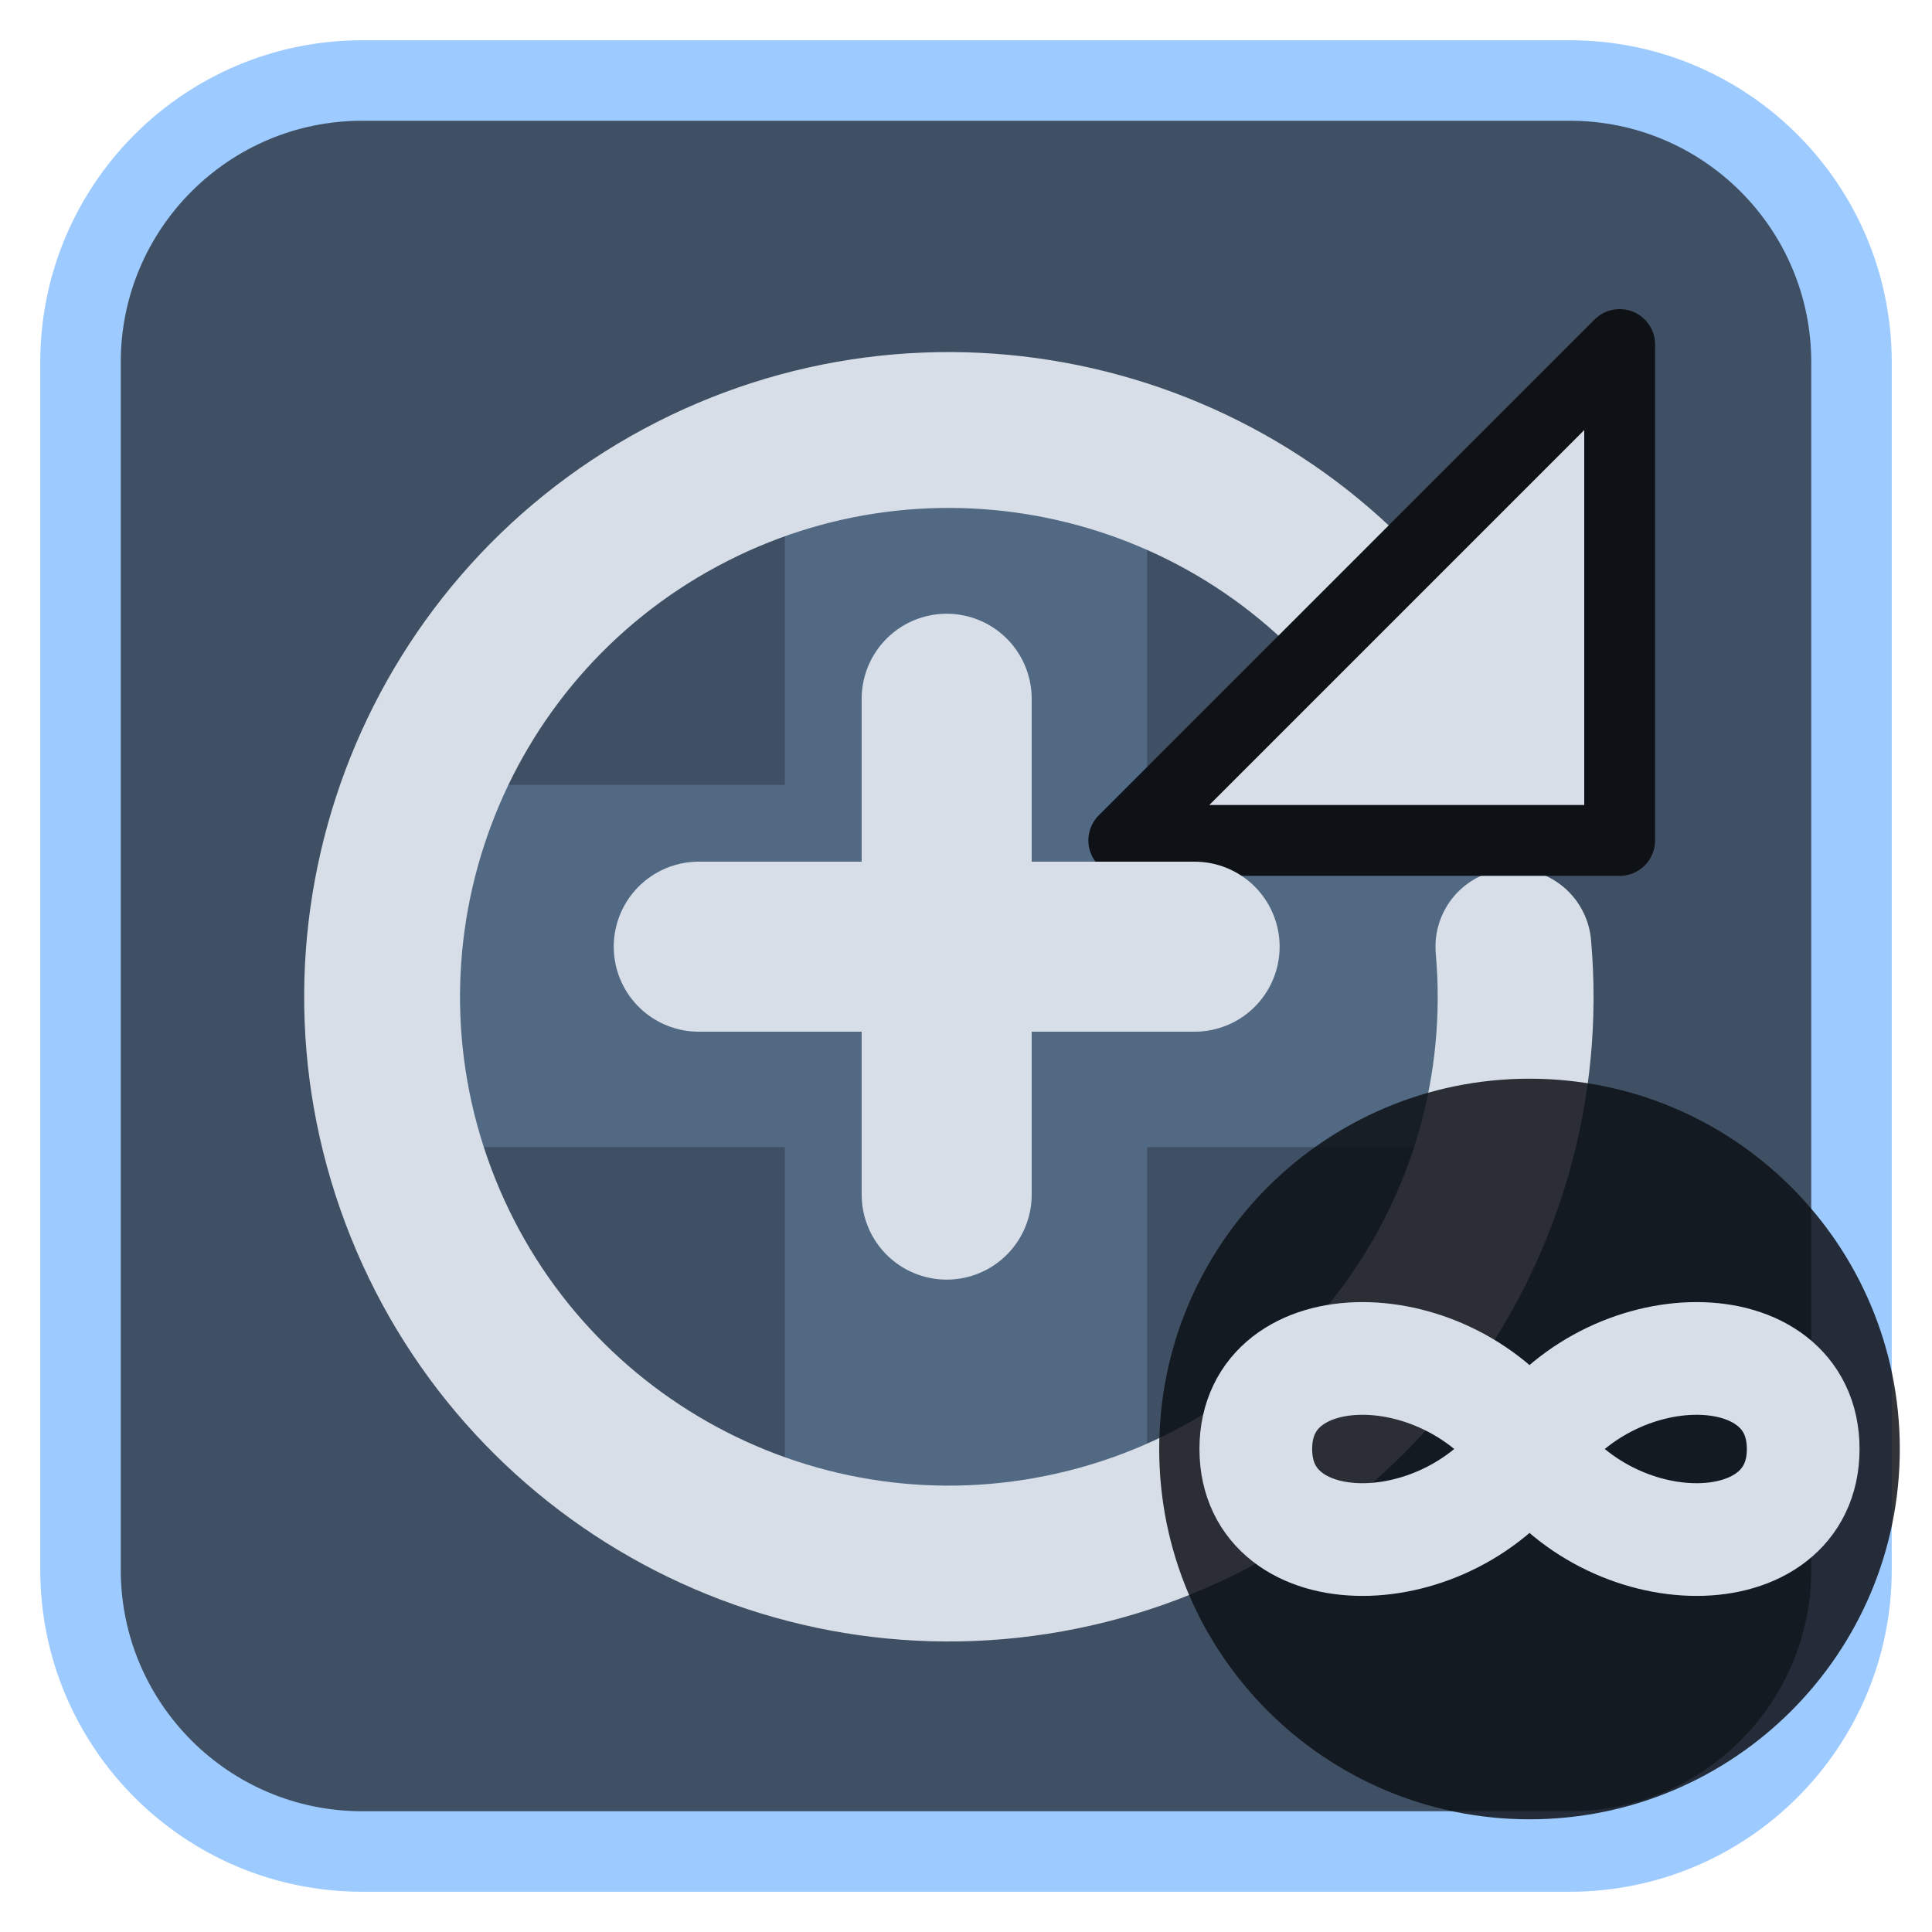
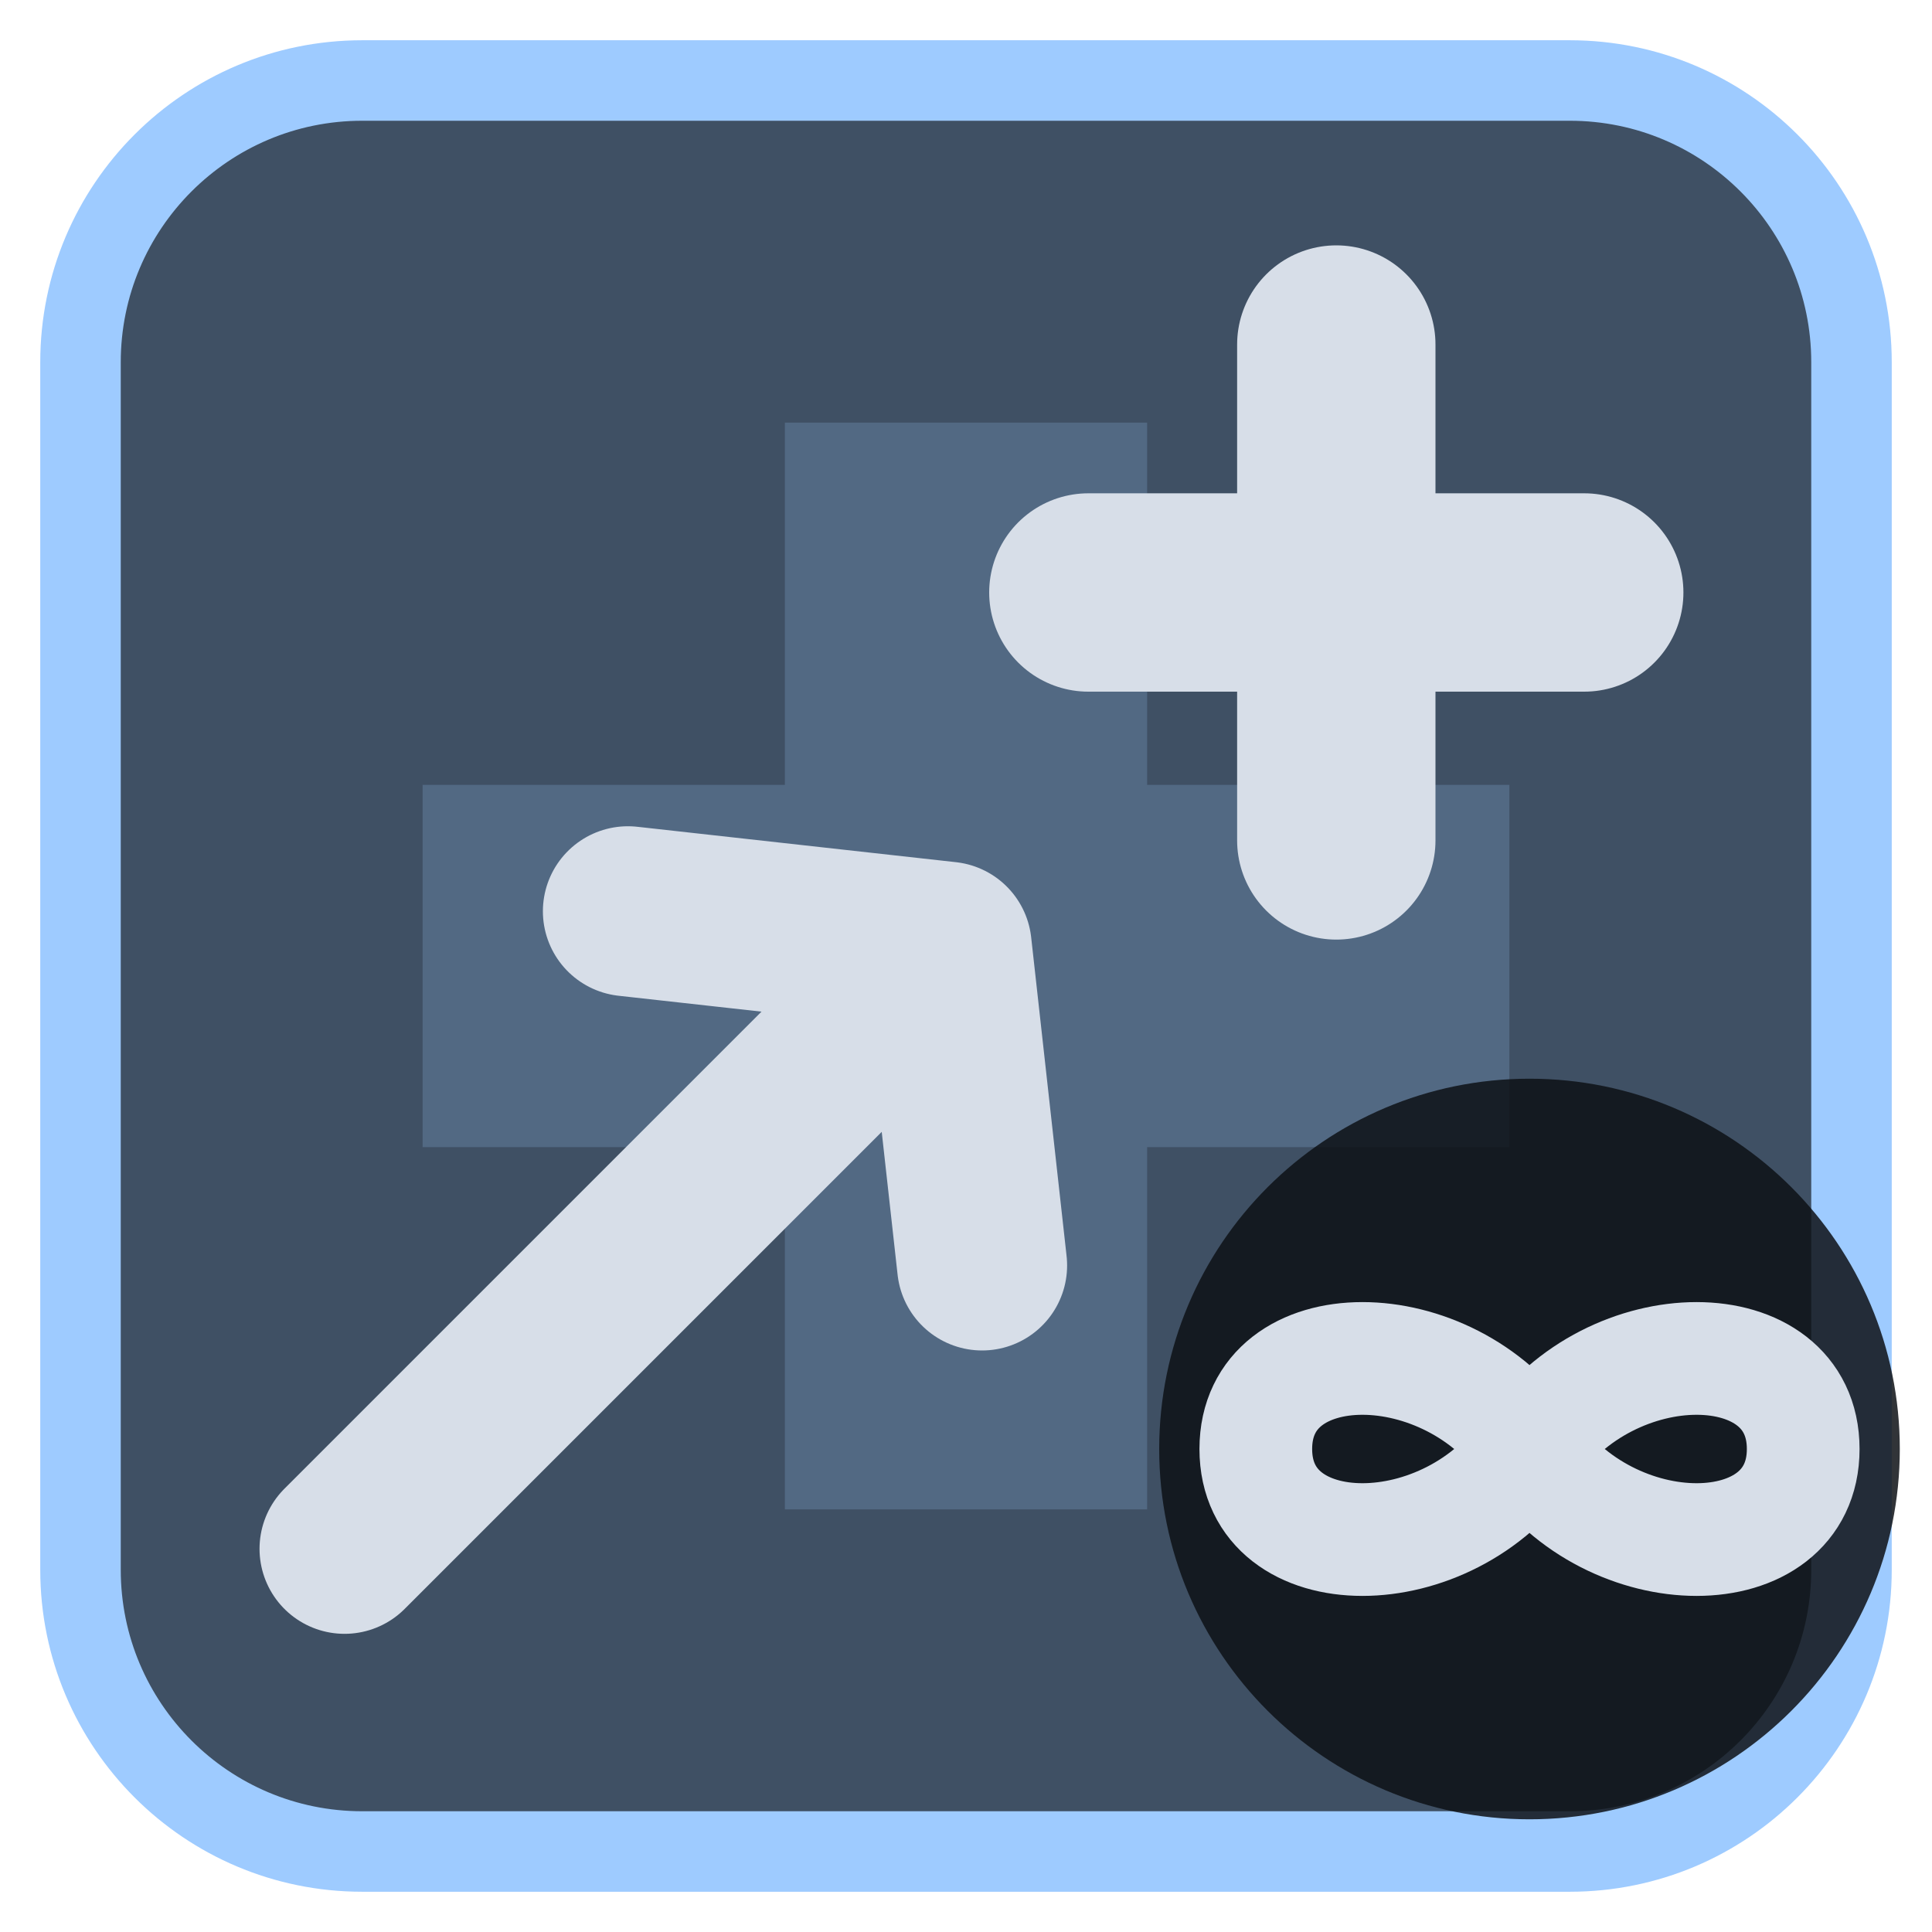
<svg xmlns="http://www.w3.org/2000/svg" viewBox="0 0 24 24" width="24" height="24">
  <rect x="1" y="1" width="22" height="22" rx="3.5" fill="#3f5064" stroke="#9ecbff" stroke-width="1" />
  <g opacity="0.2" transform="translate(3,3) scale(0.75)">
    <path d="M9 3h6v6h6v6h-6v6H9v-6H3V9h6z" fill="#9ecbff" />
  </g>
  <g transform="translate(1.2,1.2) scale(0.88)">
-     <path d="M18.5 8A8 8 0 1 0 20 12" fill="none" stroke="#d7dee8" stroke-width="2.2" stroke-linecap="round" stroke-linejoin="round" />
-     <path d="M21.5 3.5V10.5H14.5Z" fill="#d7dee8" stroke="#0e1116" stroke-width="1" stroke-linejoin="round" />
-     <path d="M12 8.5V15.5M8.5 12H15.5" fill="none" stroke="#d7dee8" stroke-width="2.4" stroke-linecap="round" stroke-linejoin="round" />
+     <path d="M3.5 20.5L12 12M7.5 11.5L12 12L12.5 16.5" fill="none" stroke="#d7dee8" stroke-width="2.4" stroke-linecap="round" stroke-linejoin="round" />
+     <path d="M17.5 3.5V10.5M14 7H21" fill="none" stroke="#d7dee8" stroke-width="2.8" stroke-linecap="round" stroke-linejoin="round" />
  </g>
  <circle cx="19" cy="18" r="4.6" fill="#0e1116" fill-opacity="0.85" />
  <path d="M19 18c-1-1.5-3.4-1.5-3.4 0s2.4 1.5 3.4 0 3.4-1.5 3.4 0-2.4 1.5-3.4 0z" fill="none" stroke="#d7dee8" stroke-width="1.4" stroke-linecap="round" stroke-linejoin="round" />
</svg>
